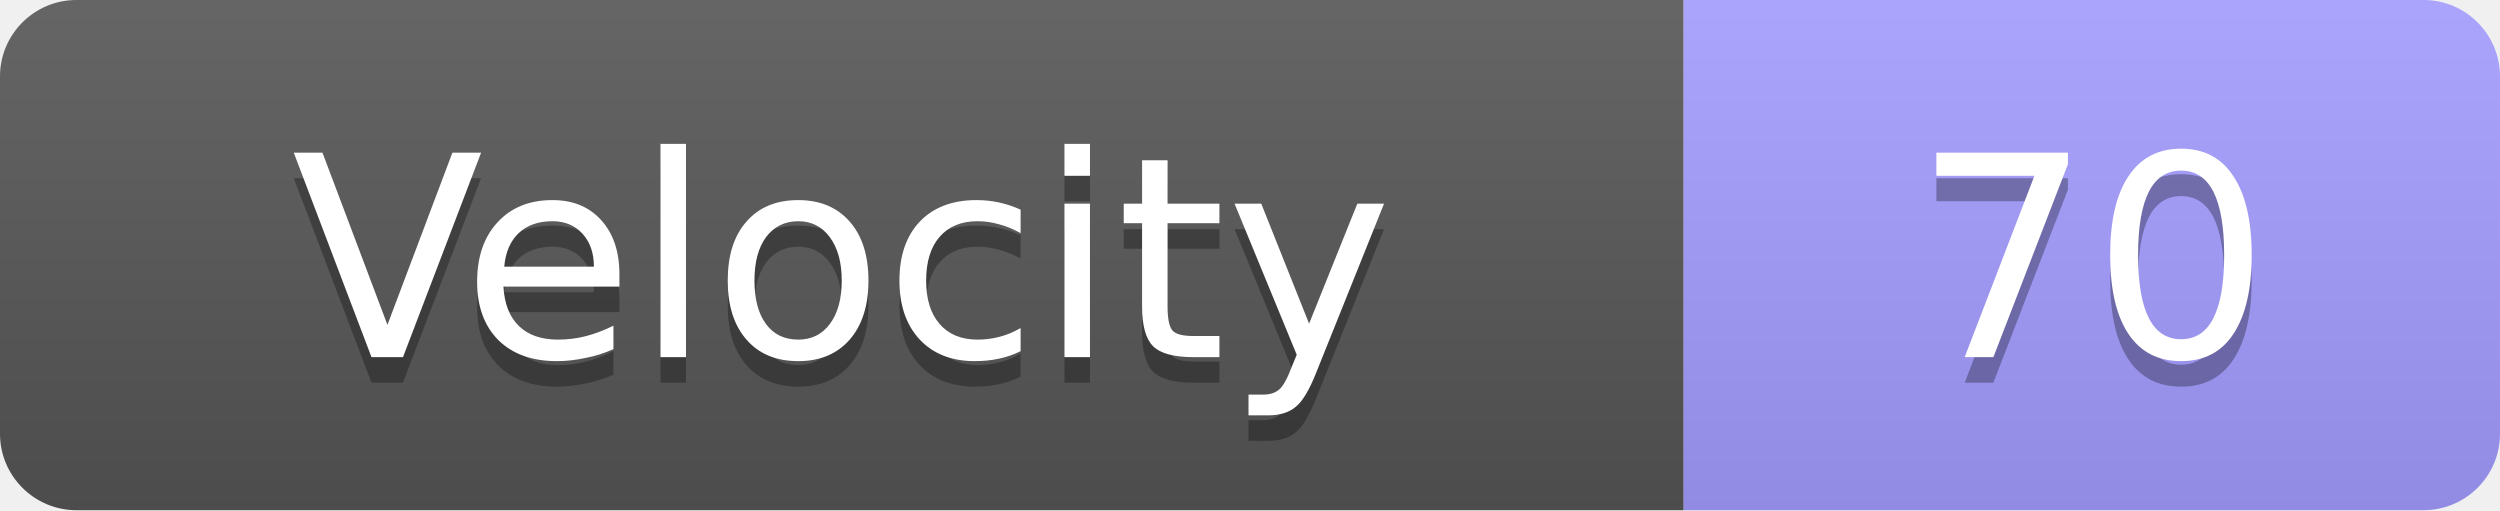
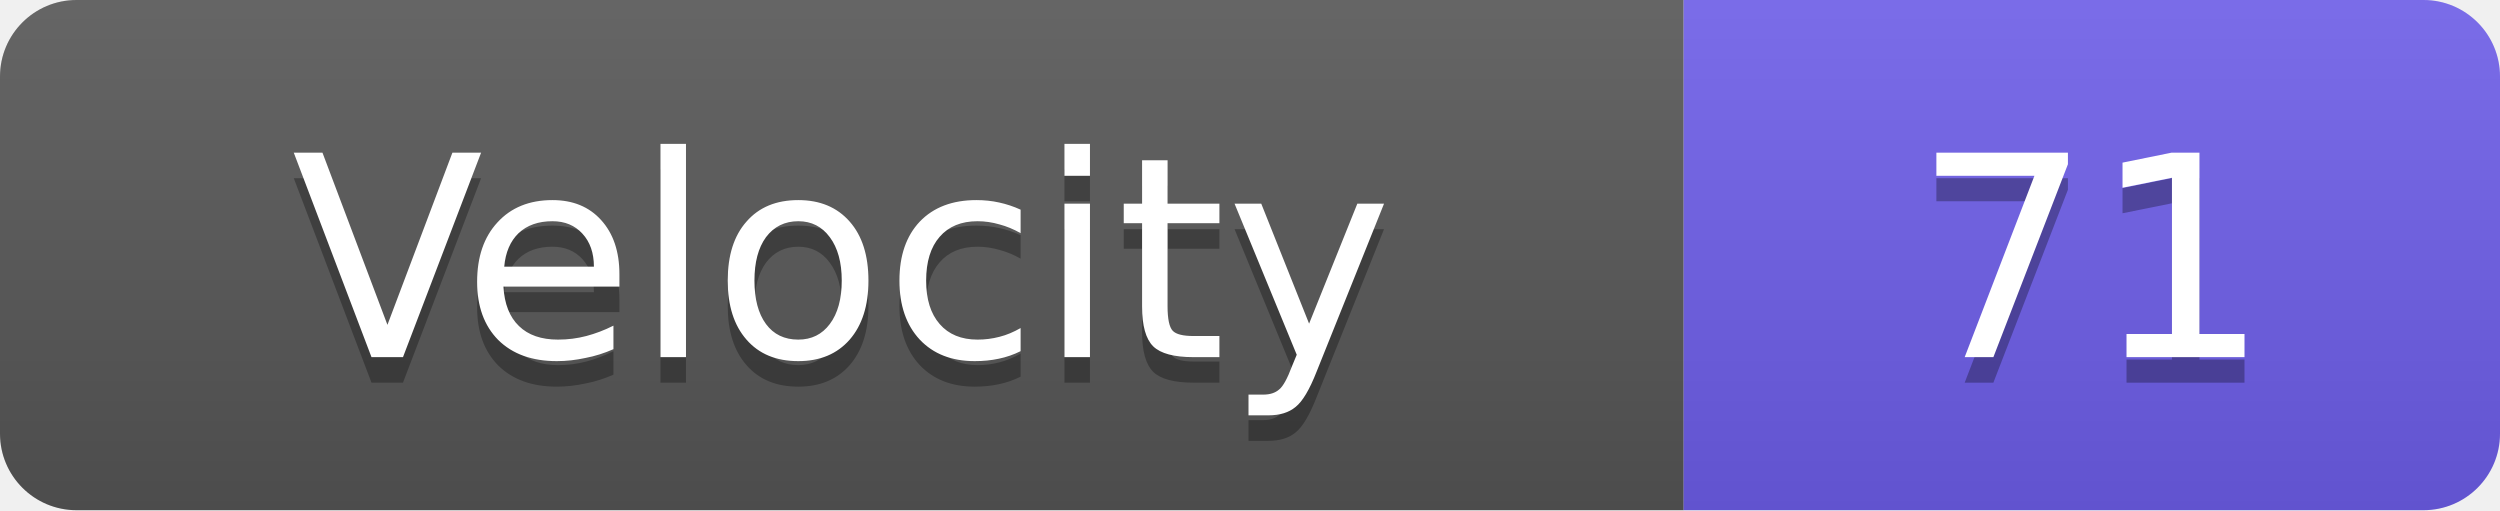
<svg xmlns="http://www.w3.org/2000/svg" width="98" height="20">
  <linearGradient id="s" x2="0" y2="100%">
    <stop offset="0" stop-color="#fff" stop-opacity=".1" />
    <stop offset="1" stop-opacity=".1" />
  </linearGradient>
  <clipPath id="r">
    <rect width="98" height="20" rx="3" fill="#fff" />
  </clipPath>
  <g clip-path="url(#r)">
    <rect width="66" height="20" fill="#555" />
-     <rect x="66" width="32" height="20" fill="#a29bfe" />
+     <rect x="66" width="32" height="20" fill="#6c5ce7" />
    <rect width="98" height="20" fill="url(#s)" />
  </g>
  <g fill="#fff" text-anchor="middle" font-family="Verdana,Geneva,DejaVu Sans,sans-serif" text-rendering="geometricPrecision" font-size="11">
    <text x="33.0" y="15" fill="#010101" fill-opacity=".3">Velocity</text>
    <text x="33.0" y="14">Velocity</text>
-     <text x="82.0" y="15" fill="#010101" fill-opacity=".3">70</text>
-     <text x="82.0" y="14">70</text>
+     <text x="82.0" y="15" fill="#010101" fill-opacity=".3">71</text>
+     <text x="82.0" y="14">71</text>
  </g>
</svg>
